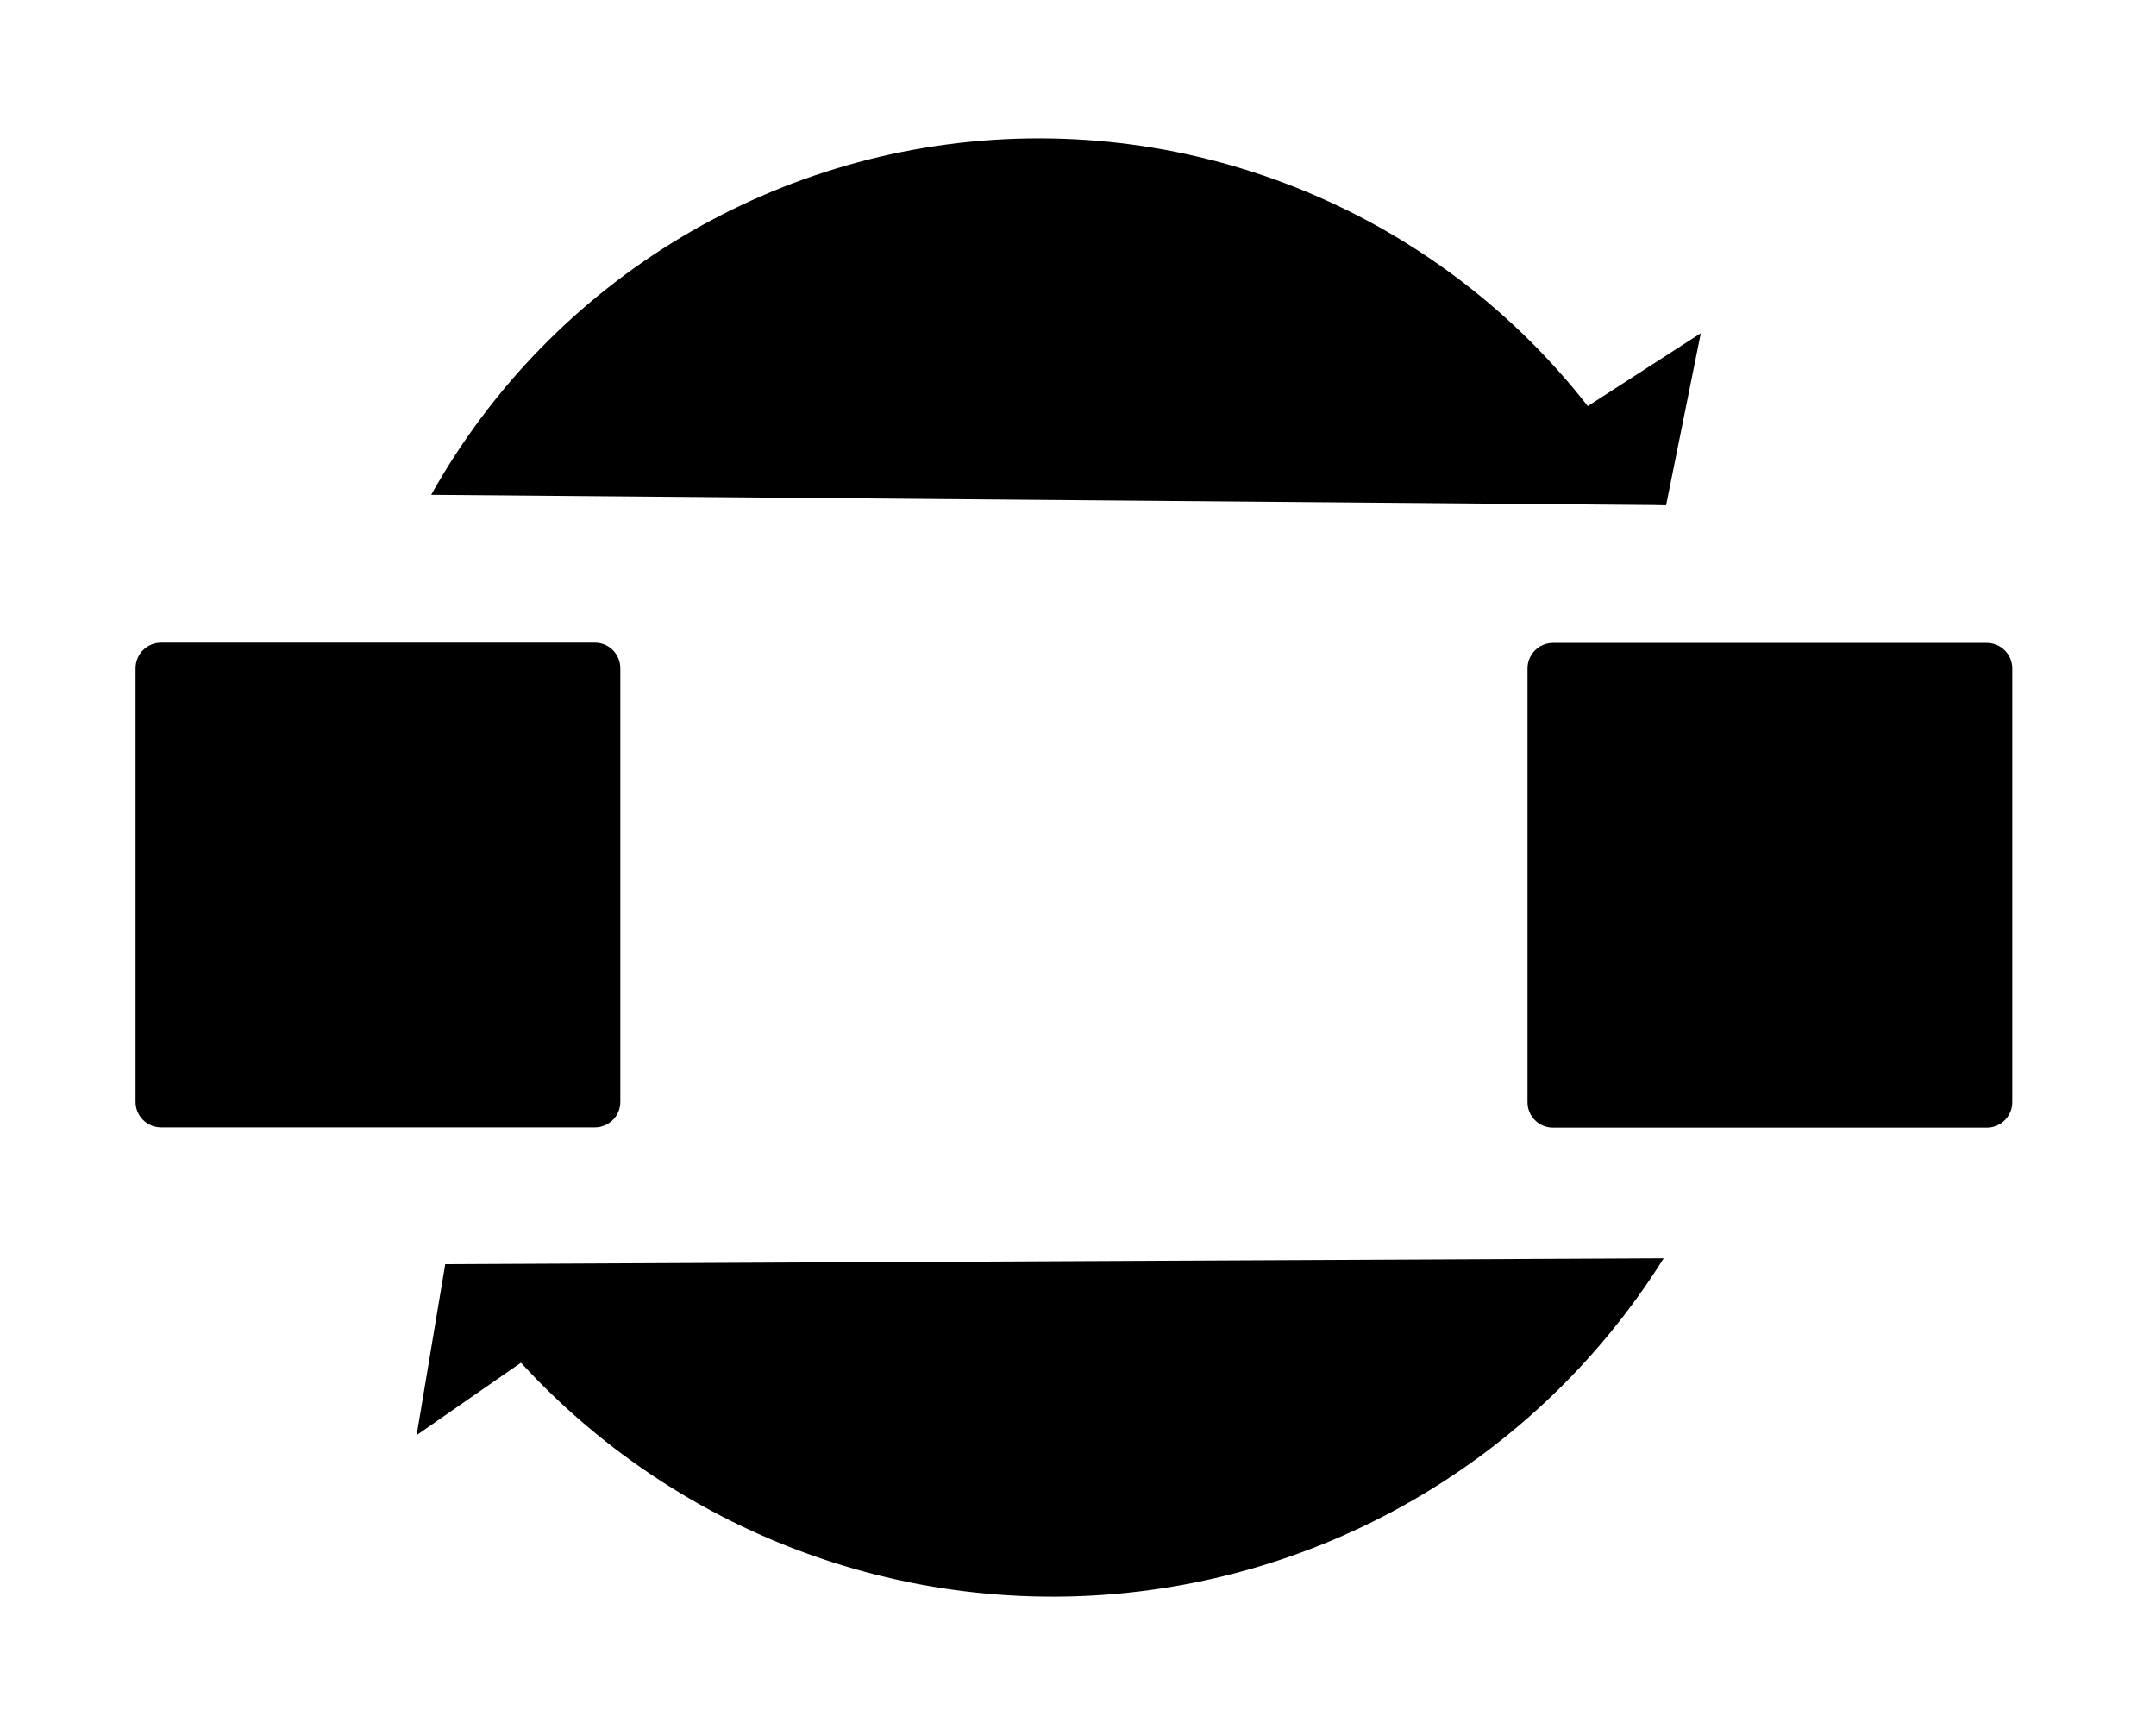
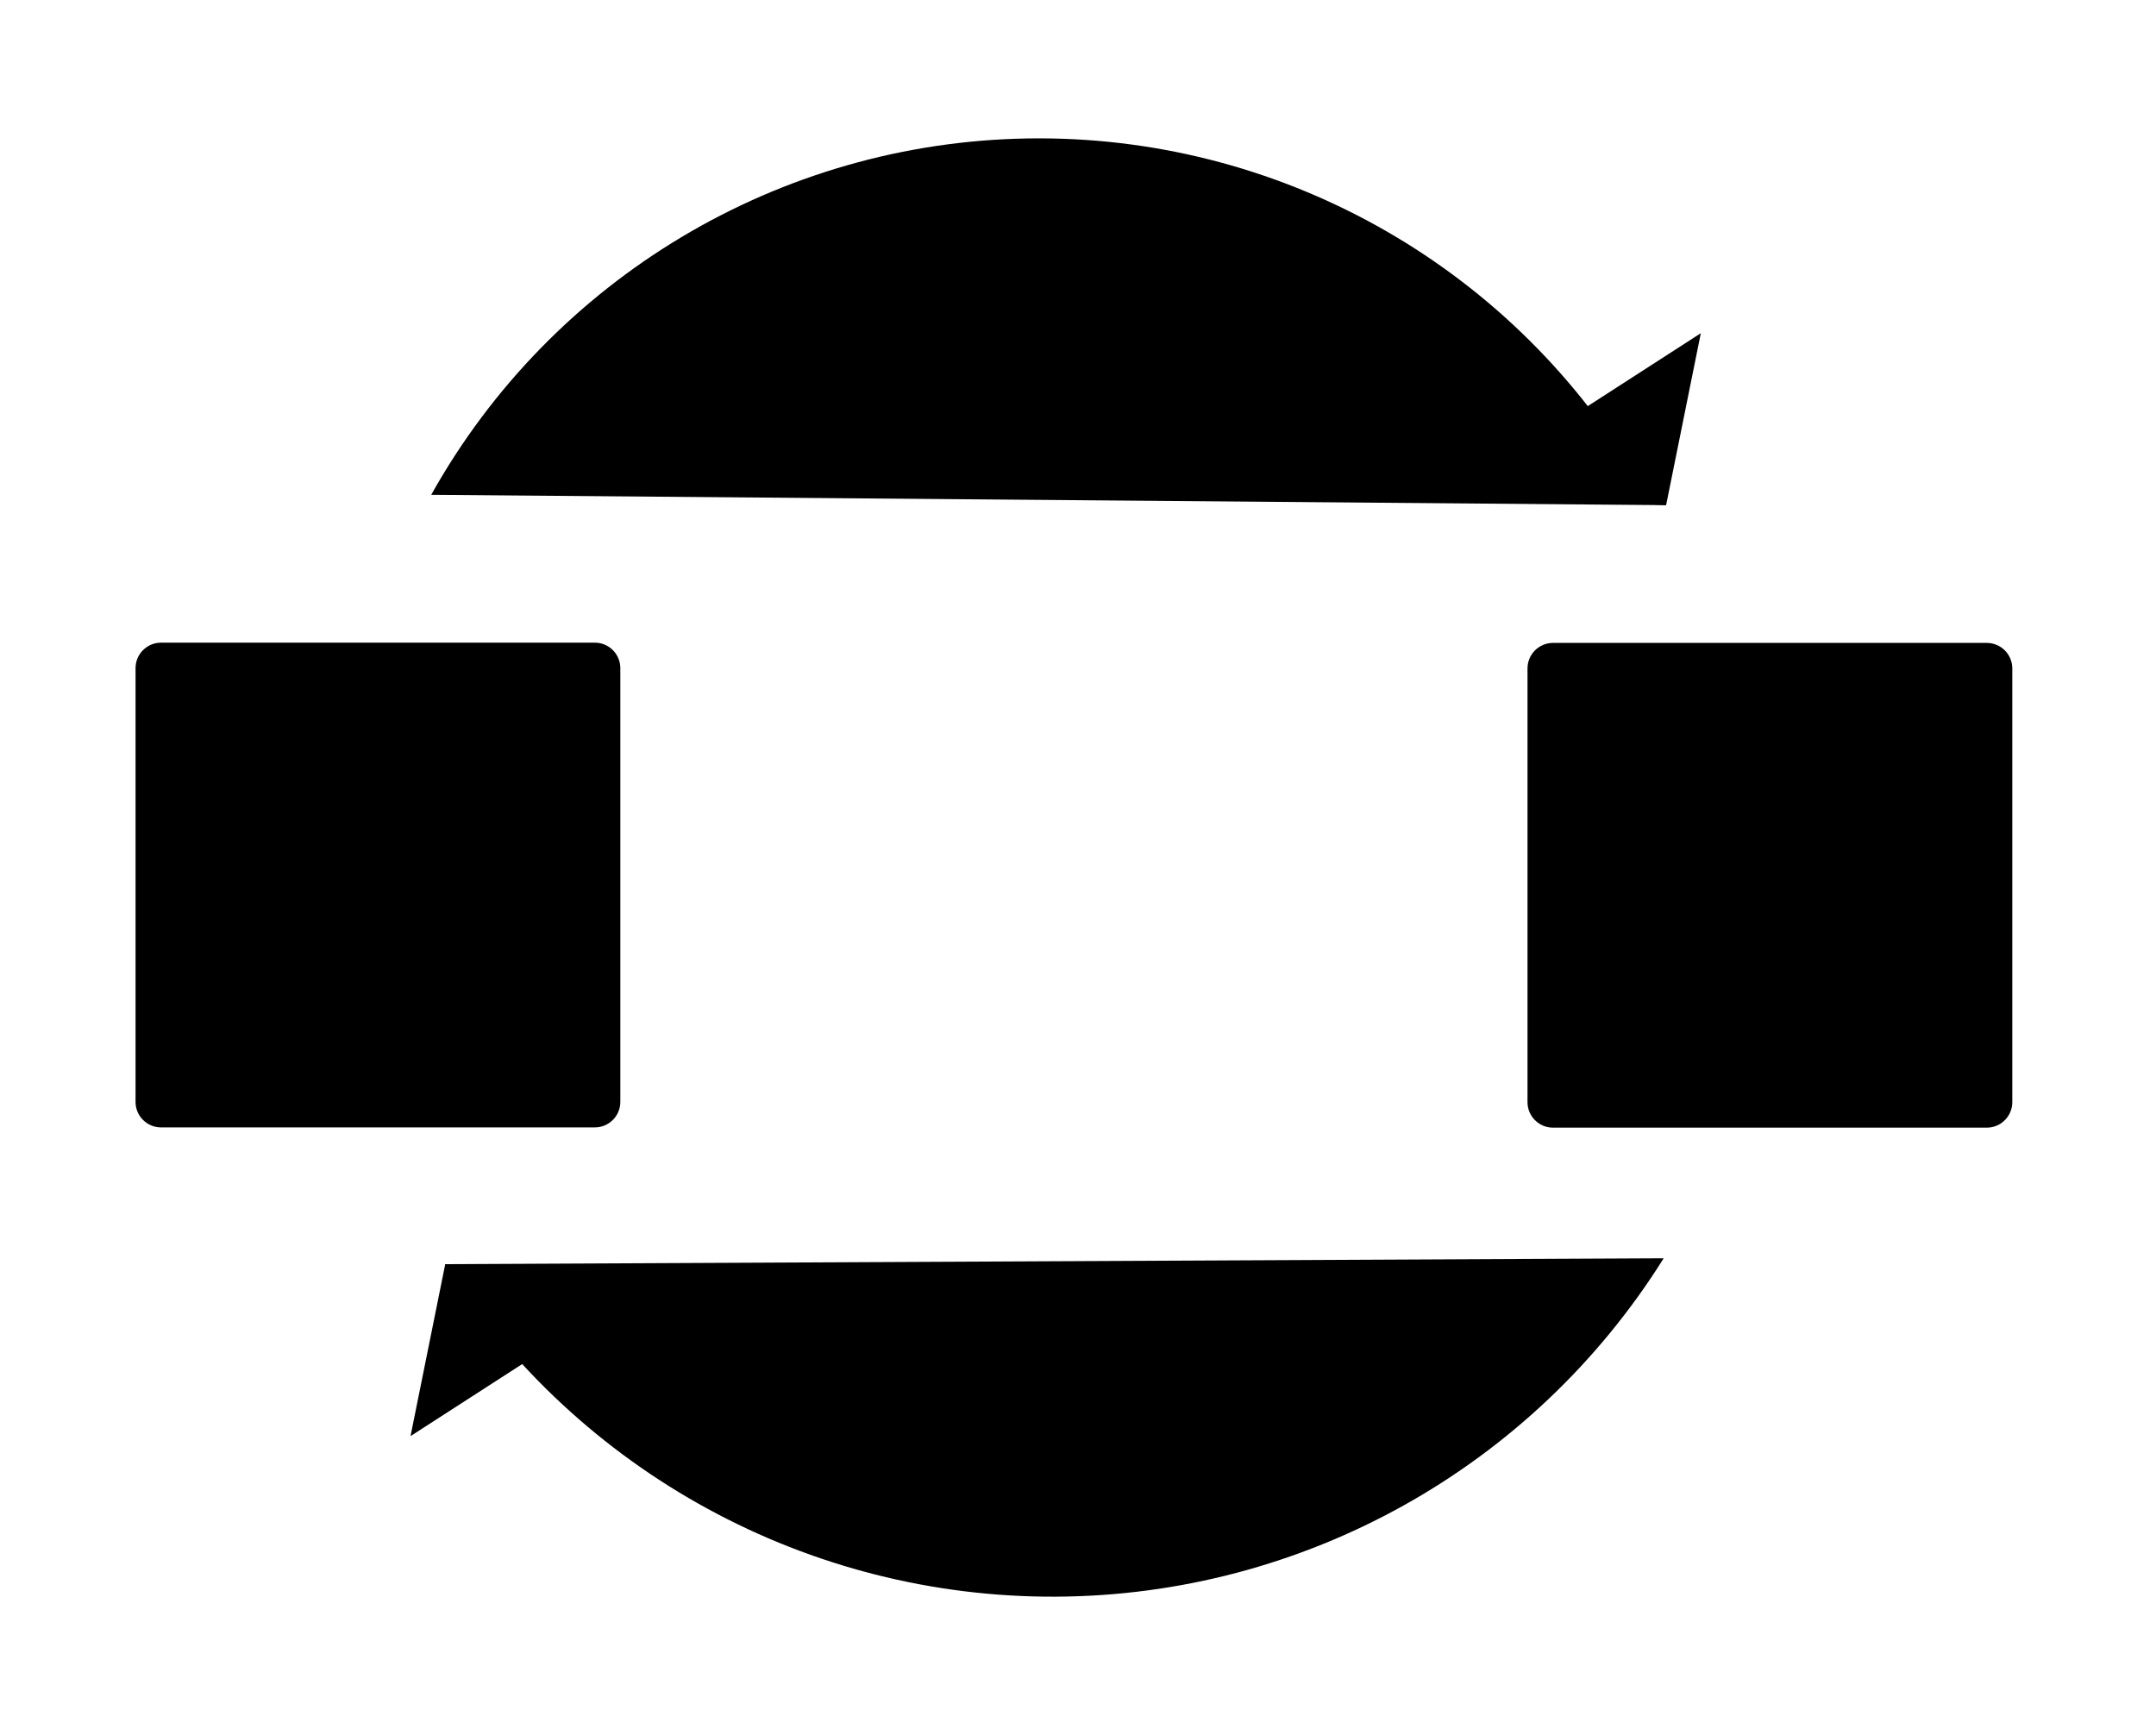
<svg xmlns="http://www.w3.org/2000/svg" data-id="CL-024" viewBox="0 0 169 136">
  <g data-role="base">
    <rect id="node-left" x="10.625" y="50.38" width="38" height="38" rx="2" />
    <rect id="node-right" x="119.735" y="50.4" width="38" height="38" rx="2" />
  </g>
  <g data-role="accent">
    <path id="arc-upper" d="M33.8 38.79 A54.58 54.58 0 0 1 128.22 37.31 L130.6 39.6" />
    <polyline id="head-upper" points="113.88,38.66 130.6,39.6 133.32,26.12" />
    <path id="arc-lower" d="M130.41 98.64 A56.51 56.51 0 0 1 34.9 99.1" />
-     <polyline id="head-lower" points="50.6,100.05 34.9,99.1 32.66,112.5" />
+     <polyline id="head-lower" points="51.62,100.04 34.9,99.1 32.18,112.58" />
  </g>
</svg>
